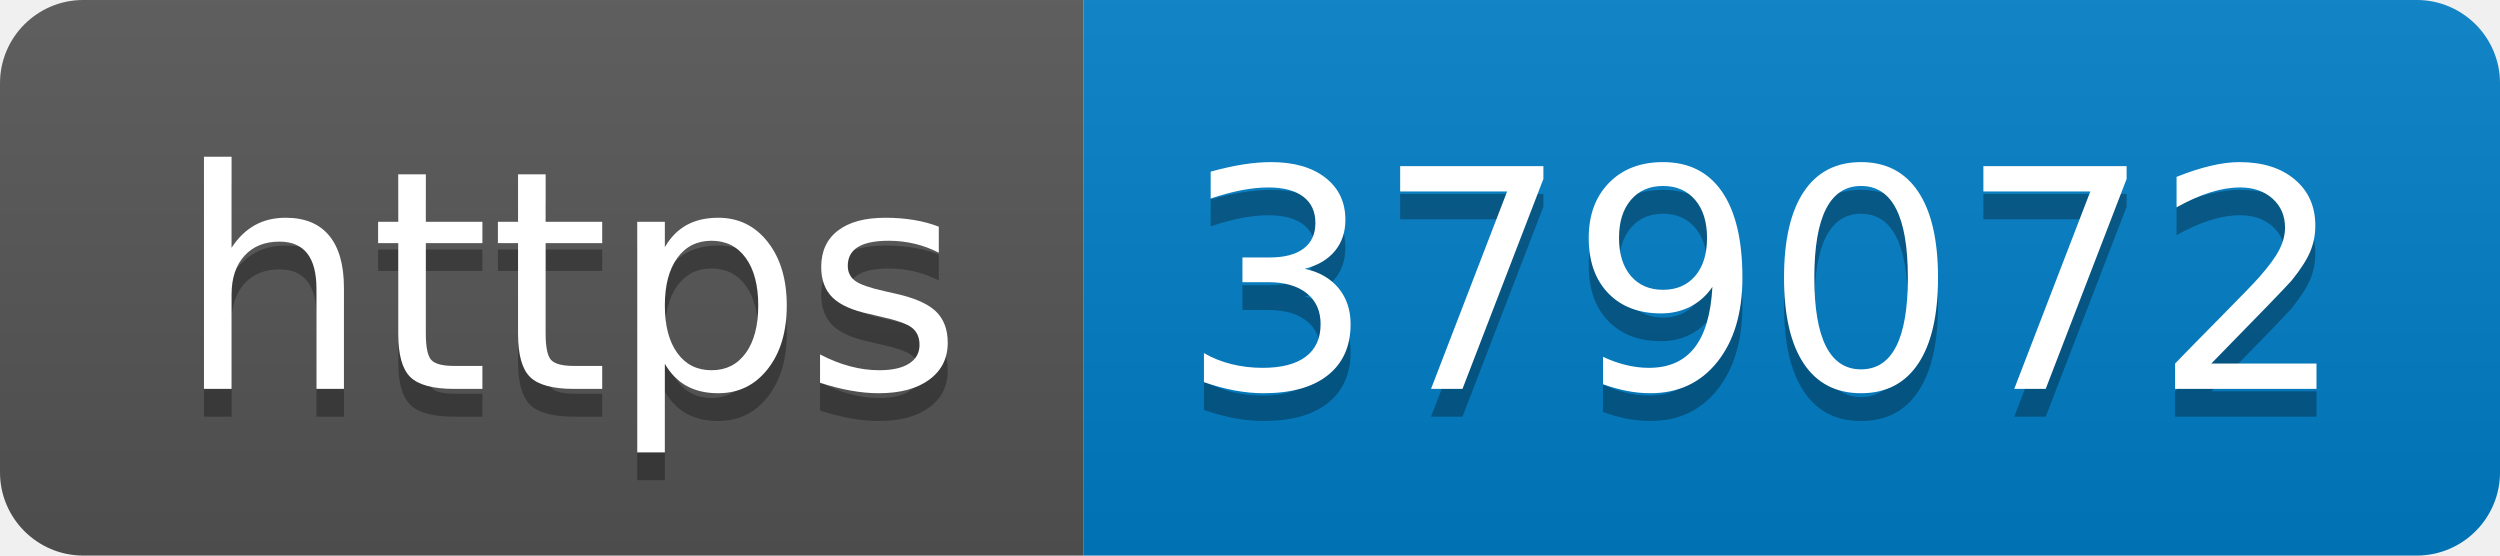
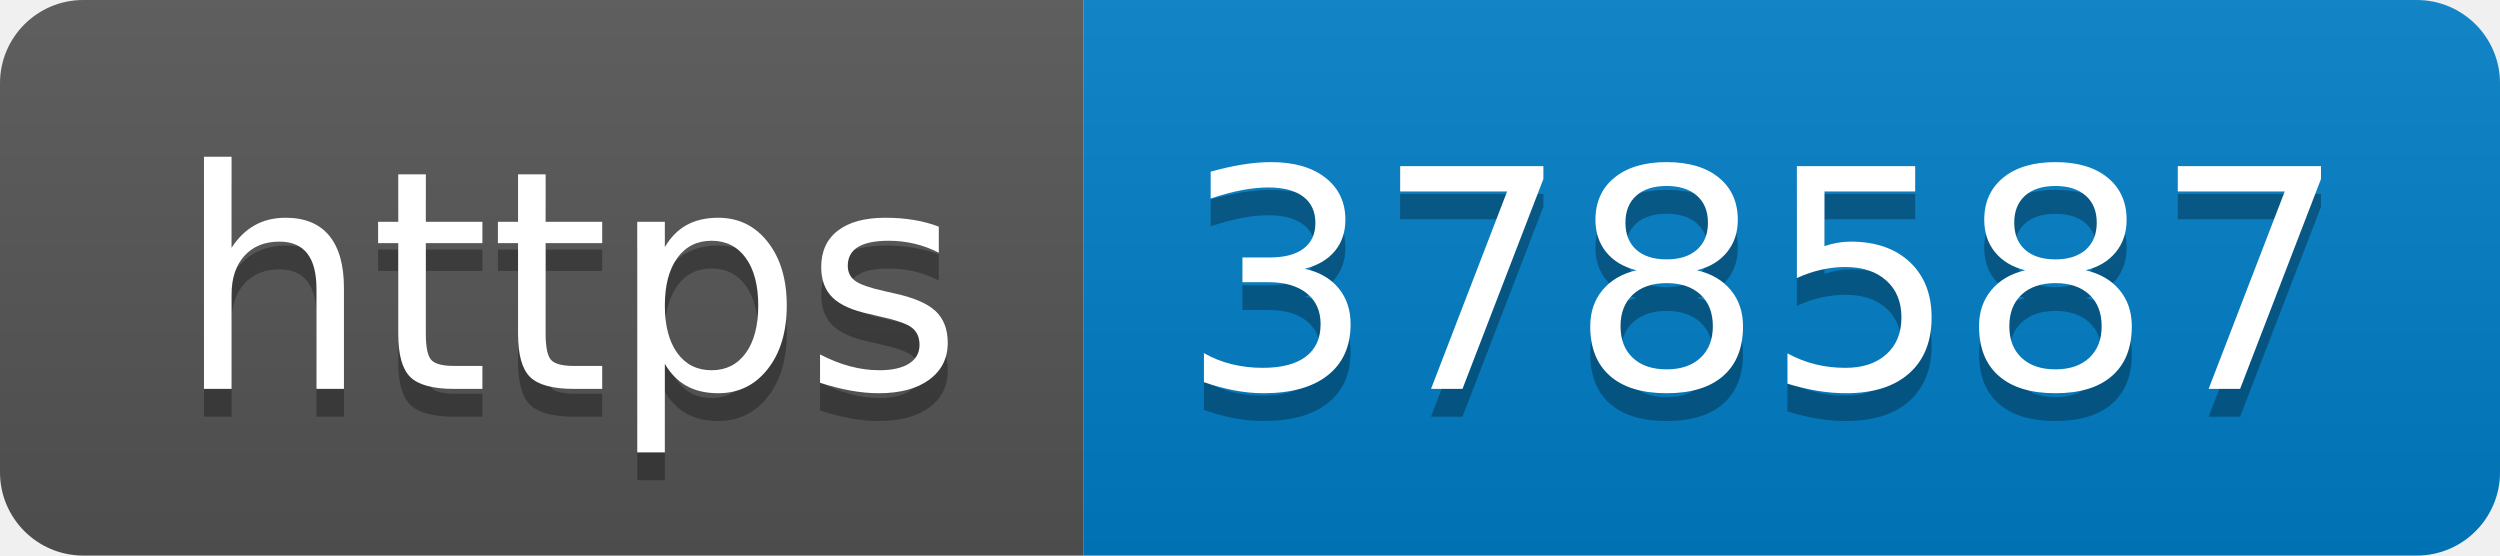
- <svg xmlns="http://www.w3.org/2000/svg" width="90" height="20" role="img" aria-label="https: 379072">
+ <svg xmlns="http://www.w3.org/2000/svg" width="90" height="20" role="img" aria-label="https: 378587">
  <linearGradient id="s" x2="0" y2="100%">
    <stop offset="0" stop-color="#bbb" stop-opacity=".1" />
    <stop offset="1" stop-opacity=".1" />
  </linearGradient>
  <clipPath id="r">
    <rect width="90" height="20" rx="3" fill="#fff" />
  </clipPath>
  <g clip-path="url(#r)">
    <rect width="39" height="20" fill="#555" />
    <rect x="39" width="51" height="20" fill="#007ec6" />
    <rect width="90" height="20" fill="url(#s)" />
  </g>
  <g fill="#fff" text-anchor="middle" font-family="Verdana,Geneva,DejaVu Sans,sans-serif" text-rendering="geometricPrecision" font-size="110">
    <text aria-hidden="true" x="205" y="150" fill="#010101" fill-opacity=".3" transform="scale(.1)" textLength="290">https</text>
    <text x="205" y="140" transform="scale(.1)" fill="#fff" textLength="290">https</text>
-     <text aria-hidden="true" x="635" y="150" fill="#010101" fill-opacity=".3" transform="scale(.1)" textLength="410">379072</text>
-     <text x="635" y="140" transform="scale(.1)" fill="#fff" textLength="410">379072</text>
+     <text aria-hidden="true" x="635" y="150" fill="#010101" fill-opacity=".3" transform="scale(.1)" textLength="410">378587</text>
+     <text x="635" y="140" transform="scale(.1)" fill="#fff" textLength="410">378587</text>
  </g>
</svg>
